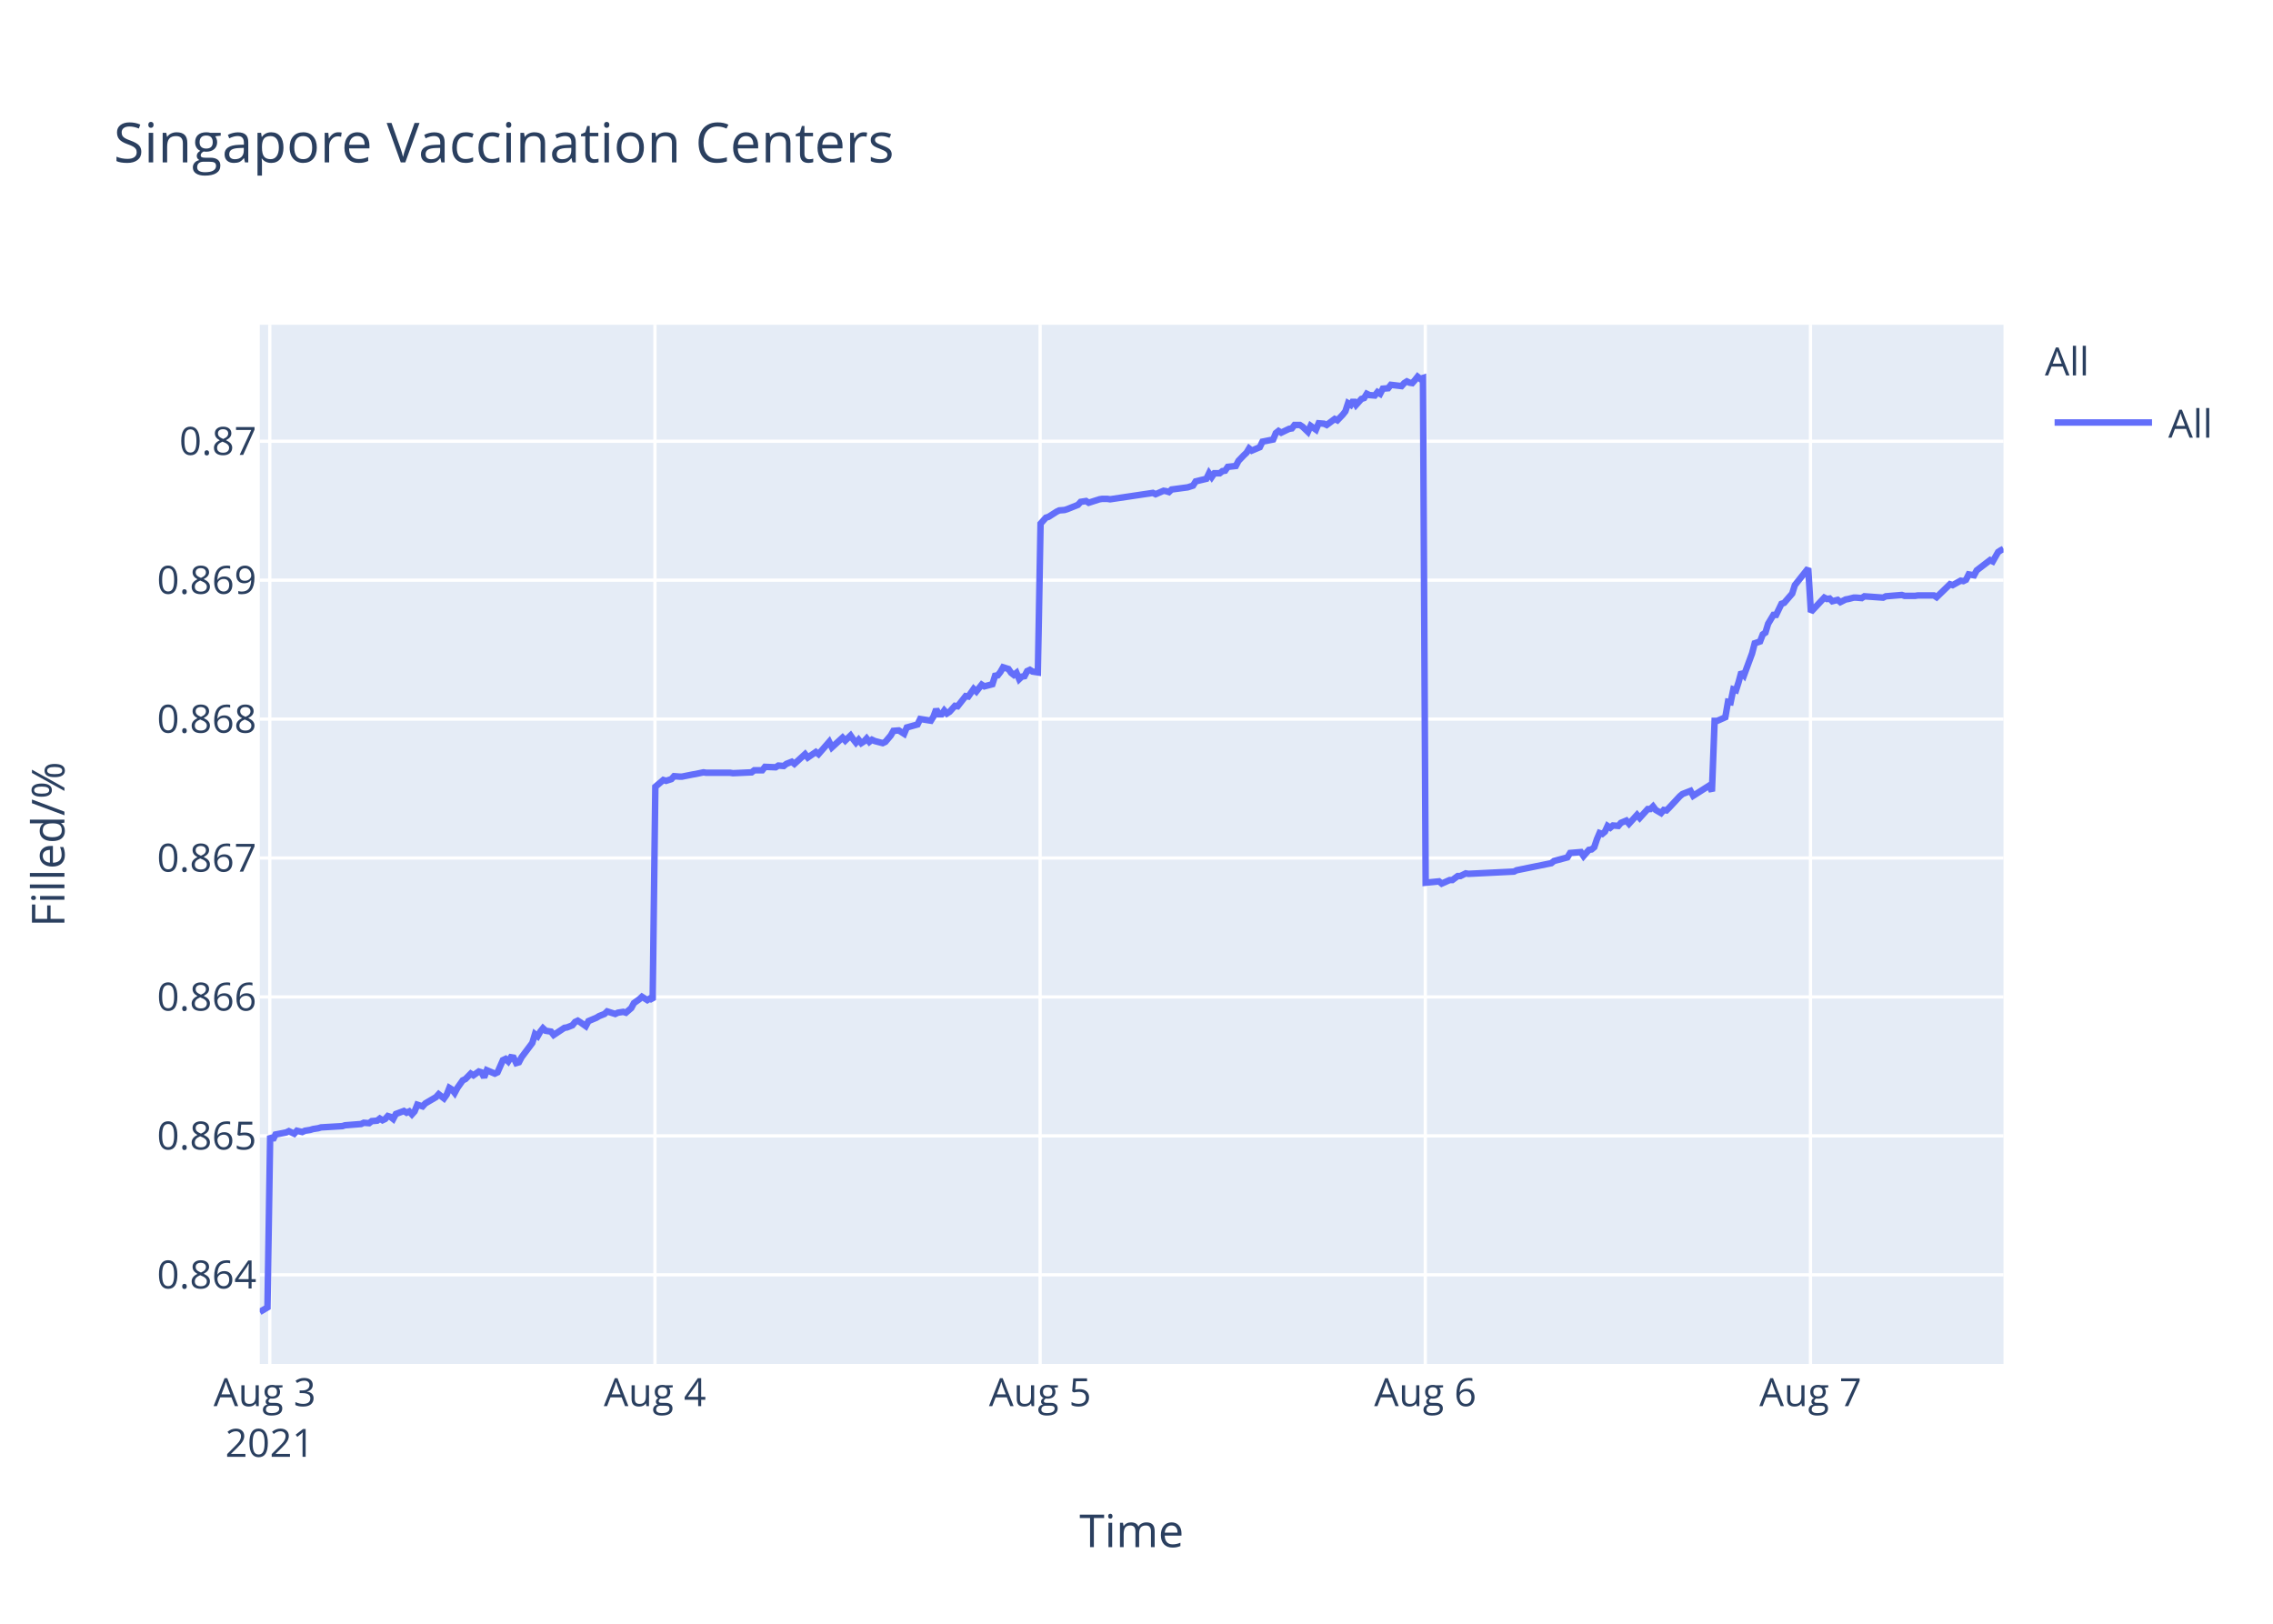
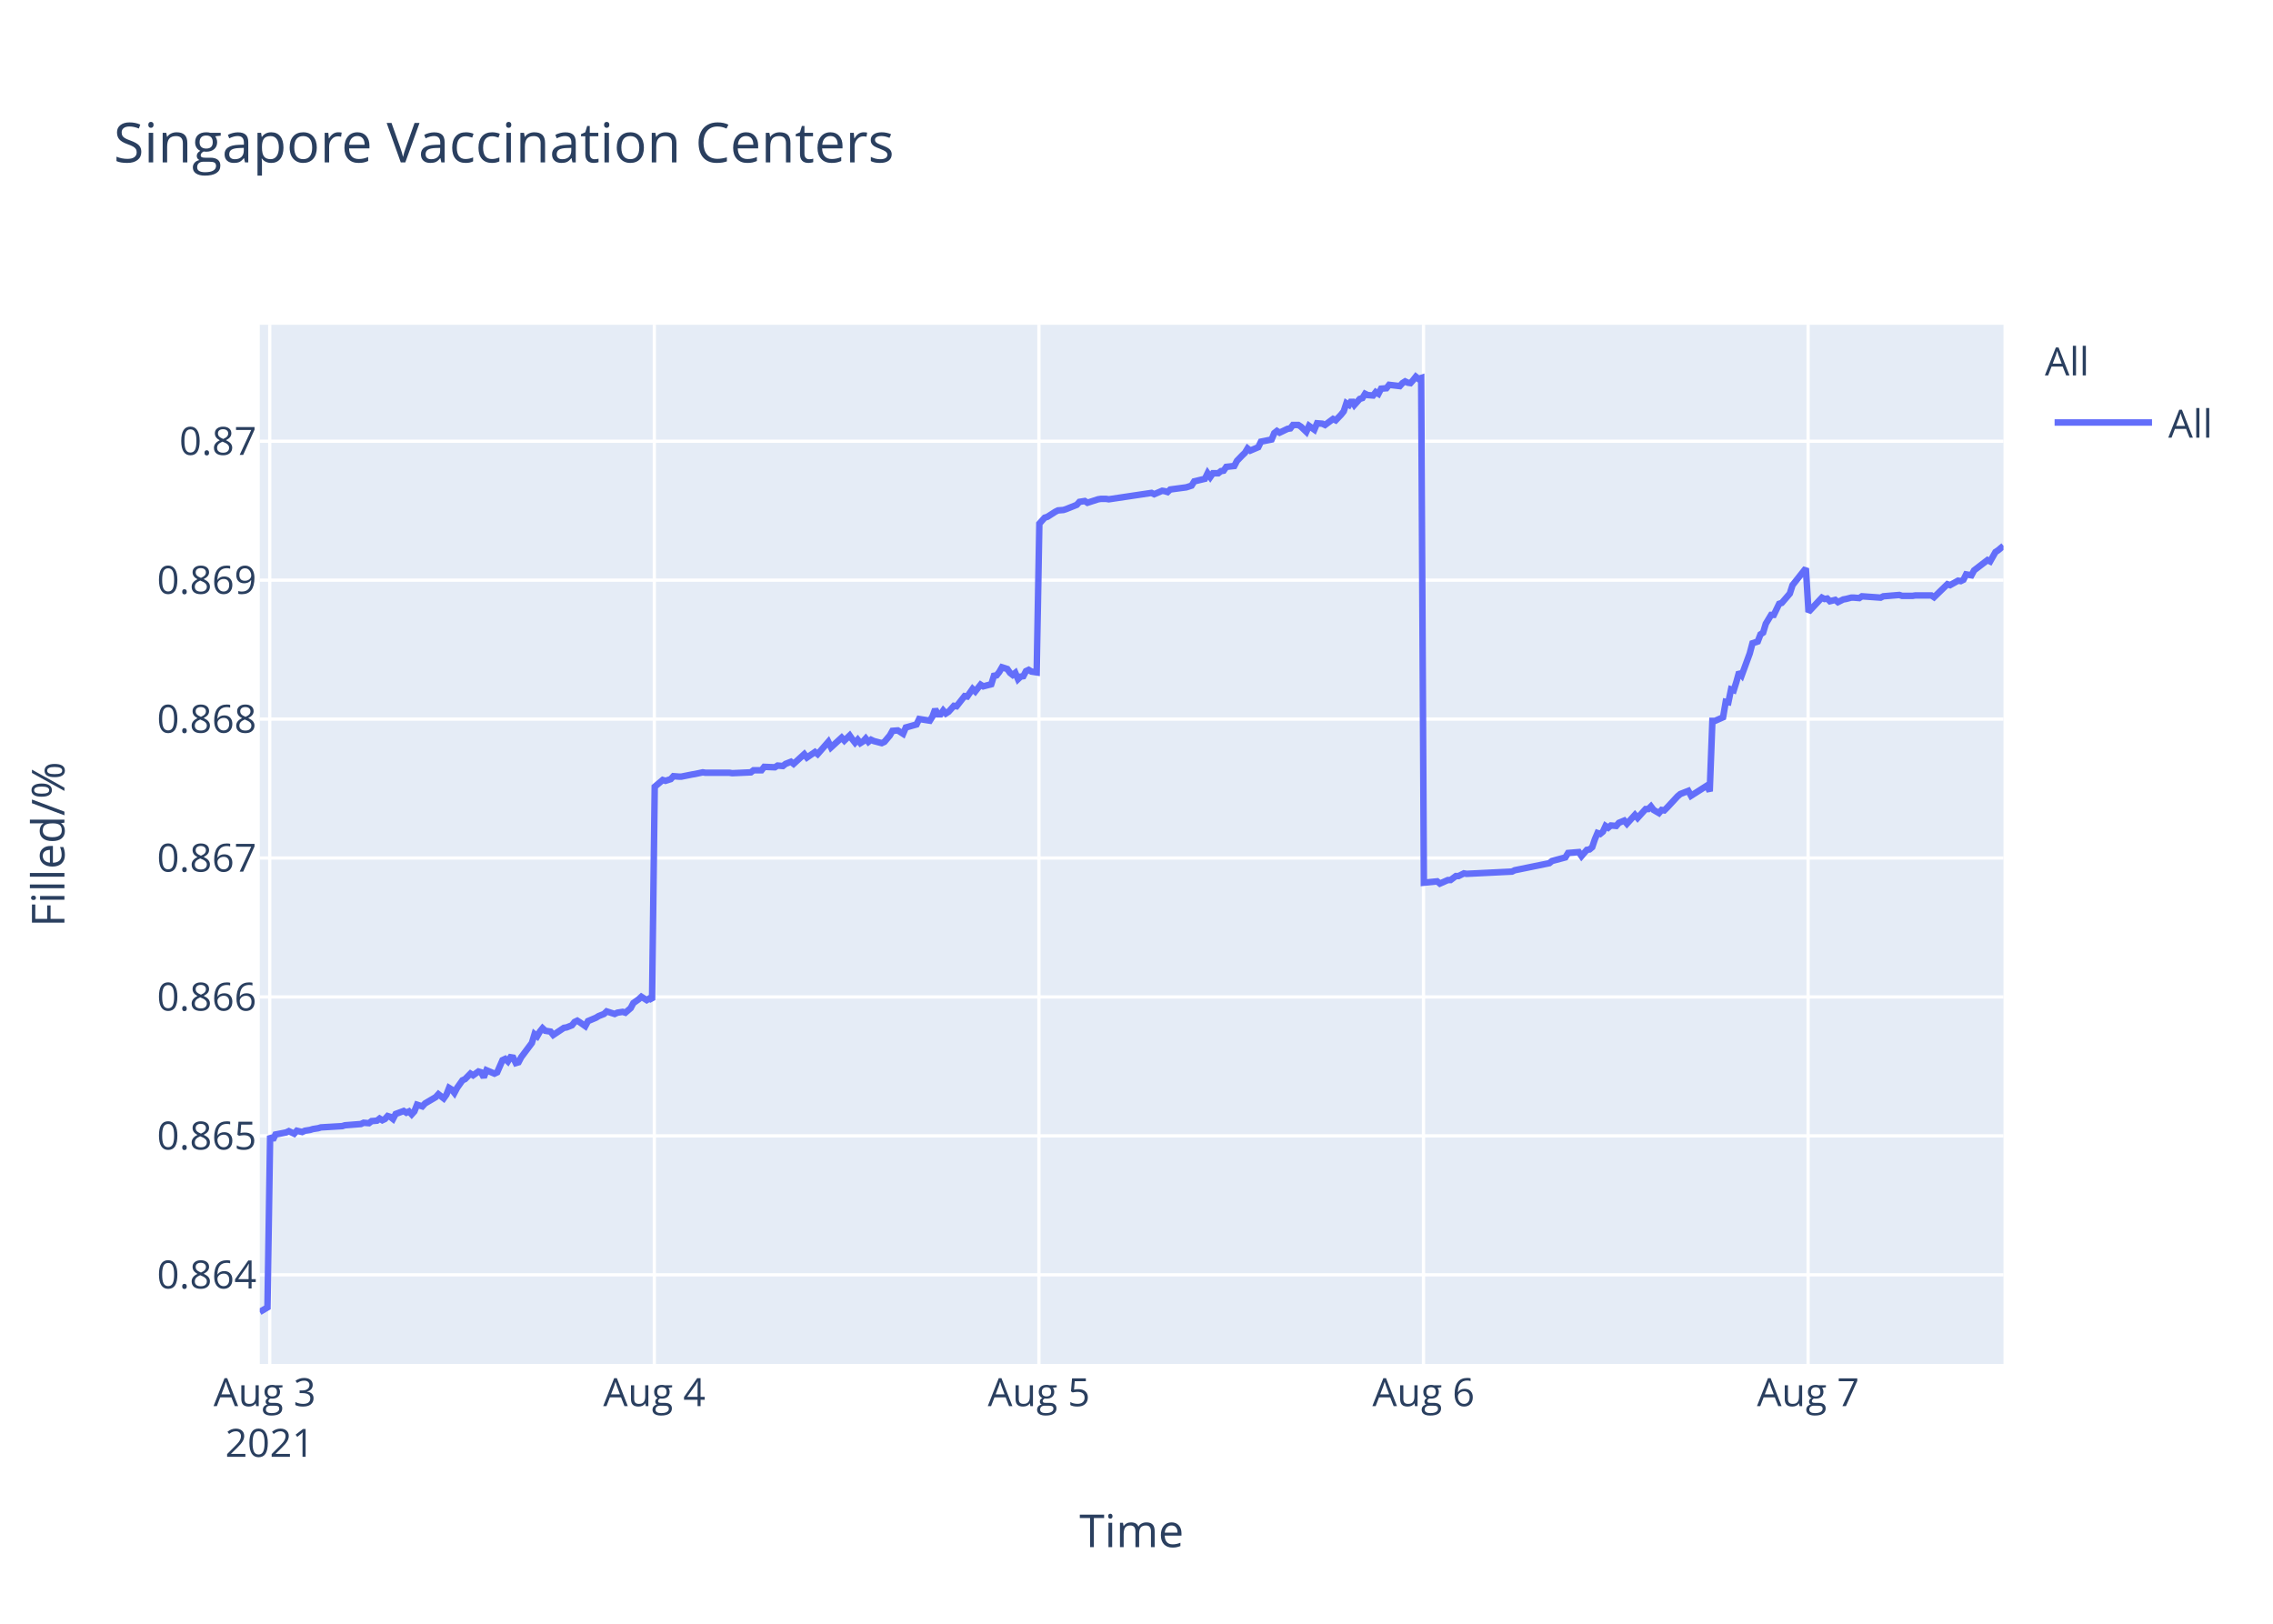
<svg xmlns="http://www.w3.org/2000/svg" class="main-svg" width="700" height="500" style="" viewBox="0 0 700 500">
  <rect x="0" y="0" width="700" height="500" style="fill: rgb(255, 255, 255); fill-opacity: 1;" />
-   <defs id="defs-8c5a52">
+   <defs id="defs-357586">
    <g class="clips">
-       <clipPath id="clip8c5a52xyplot" class="plotclip">
+       <clipPath id="clip357586xyplot" class="plotclip">
        <rect width="537" height="320" />
      </clipPath>
-       <clipPath class="axesclip" id="clip8c5a52x">
+       <clipPath class="axesclip" id="clip357586x">
        <rect x="80" y="0" width="537" height="500" />
      </clipPath>
-       <clipPath class="axesclip" id="clip8c5a52y">
+       <clipPath class="axesclip" id="clip357586y">
        <rect x="0" y="100" width="700" height="320" />
      </clipPath>
-       <clipPath class="axesclip" id="clip8c5a52xy">
+       <clipPath class="axesclip" id="clip357586xy">
        <rect x="80" y="100" width="537" height="320" />
      </clipPath>
    </g>
    <g class="gradients" />
  </defs>
  <g class="bglayer">
    <rect class="bg" x="80" y="100" width="537" height="320" style="fill: rgb(229, 236, 246); fill-opacity: 1; stroke-width: 0;" />
  </g>
  <g class="layer-below">
    <g class="imagelayer" />
    <g class="shapelayer" />
  </g>
  <g class="cartesianlayer">
    <g class="subplot xy">
      <g class="layer-subplot">
        <g class="shapelayer" />
        <g class="imagelayer" />
      </g>
      <g class="gridlayer">
        <g class="x">
-           <path class="xgrid crisp" transform="translate(83.08,0)" d="M0,100v320" style="stroke: rgb(255, 255, 255); stroke-opacity: 1; stroke-width: 1px;" />
-           <path class="xgrid crisp" transform="translate(201.7,0)" d="M0,100v320" style="stroke: rgb(255, 255, 255); stroke-opacity: 1; stroke-width: 1px;" />
-           <path class="xgrid crisp" transform="translate(320.32,0)" d="M0,100v320" style="stroke: rgb(255, 255, 255); stroke-opacity: 1; stroke-width: 1px;" />
-           <path class="xgrid crisp" transform="translate(438.94,0)" d="M0,100v320" style="stroke: rgb(255, 255, 255); stroke-opacity: 1; stroke-width: 1px;" />
-           <path class="xgrid crisp" transform="translate(557.56,0)" d="M0,100v320" style="stroke: rgb(255, 255, 255); stroke-opacity: 1; stroke-width: 1px;" />
+           <path class="xgrid crisp" transform="translate(83.07,0)" d="M0,100v320" style="stroke: rgb(255, 255, 255); stroke-opacity: 1; stroke-width: 1px;" />
+           <path class="xgrid crisp" transform="translate(201.51,0)" d="M0,100v320" style="stroke: rgb(255, 255, 255); stroke-opacity: 1; stroke-width: 1px;" />
+           <path class="xgrid crisp" transform="translate(319.95,0)" d="M0,100v320" style="stroke: rgb(255, 255, 255); stroke-opacity: 1; stroke-width: 1px;" />
+           <path class="xgrid crisp" transform="translate(438.39,0)" d="M0,100v320" style="stroke: rgb(255, 255, 255); stroke-opacity: 1; stroke-width: 1px;" />
+           <path class="xgrid crisp" transform="translate(556.83,0)" d="M0,100v320" style="stroke: rgb(255, 255, 255); stroke-opacity: 1; stroke-width: 1px;" />
        </g>
        <g class="y">
          <path class="ygrid crisp" transform="translate(0,392.55)" d="M80,0h537" style="stroke: rgb(255, 255, 255); stroke-opacity: 1; stroke-width: 1px;" />
          <path class="ygrid crisp" transform="translate(0,349.77)" d="M80,0h537" style="stroke: rgb(255, 255, 255); stroke-opacity: 1; stroke-width: 1px;" />
          <path class="ygrid crisp" transform="translate(0,306.99)" d="M80,0h537" style="stroke: rgb(255, 255, 255); stroke-opacity: 1; stroke-width: 1px;" />
          <path class="ygrid crisp" transform="translate(0,264.21)" d="M80,0h537" style="stroke: rgb(255, 255, 255); stroke-opacity: 1; stroke-width: 1px;" />
          <path class="ygrid crisp" transform="translate(0,221.43)" d="M80,0h537" style="stroke: rgb(255, 255, 255); stroke-opacity: 1; stroke-width: 1px;" />
          <path class="ygrid crisp" transform="translate(0,178.65)" d="M80,0h537" style="stroke: rgb(255, 255, 255); stroke-opacity: 1; stroke-width: 1px;" />
          <path class="ygrid crisp" transform="translate(0,135.87)" d="M80,0h537" style="stroke: rgb(255, 255, 255); stroke-opacity: 1; stroke-width: 1px;" />
        </g>
      </g>
      <g class="zerolinelayer" />
      <path class="xlines-below" />
      <path class="ylines-below" />
      <g class="overlines-below" />
      <g class="xaxislayer-below" />
      <g class="yaxislayer-below" />
      <g class="overaxes-below" />
-       <g class="plot" transform="translate(80,100)" clip-path="url('#clip8c5a52xyplot')">
+       <g class="plot" transform="translate(80,100)" clip-path="url('#clip357586xyplot')">
        <g class="scatterlayer mlayer">
-           <g class="trace scatter trace95b7ba" style="stroke-miterlimit: 2; opacity: 1;">
+           <g class="trace scatter trace6ec0c5" style="stroke-miterlimit: 2; opacity: 1;">
            <g class="fills" />
            <g class="errorbars" />
            <g class="lines">
-               <path class="js-line" d="M0,304L2.37,302.59L3.2,249.74L4.02,251.04L4.85,249.35L8.14,248.71L8.96,248.32L10.61,249.1L11.44,248.19L13.08,248.58L13.91,248.19L15.55,247.93L16.38,247.67L18.03,247.41L18.85,247.16L25.44,246.77L26.26,246.51L31.21,246.12L32.03,245.73L33.68,245.86L34.5,245.22L36.15,245.09L36.97,244.44L37.8,244.96L38.62,244.57L39.44,243.66L40.27,243.92L41.09,244.57L41.92,243.02L44.38,242.11L45.21,242.63L46.03,242.24L46.86,243.15L47.68,242.24L48.51,240.17L50.15,240.69L50.97,239.78L54.27,237.84L55.09,236.94L56.74,238.23L57.57,237.07L58.39,235L59.21,235.51L60.03,236.55L60.86,235L62.51,232.67L63.33,232.28L64.98,230.6L65.8,231.12L67.45,229.95L68.27,230.21L69.1,231.76L69.92,229.56L72.39,230.6L73.22,230.21L74.87,226.46L75.69,226.07L76.51,226.85L77.34,225.55L78.16,225.68L78.98,227.36L79.81,227.11L80.63,225.55L83.93,221.16L84.75,218.44L85.58,219.09L86.4,217.66L87.22,216.63L88.05,217.4L89.69,217.66L90.51,218.7L93.82,216.5L94.63,216.37L96.28,215.72L97.11,214.69L97.93,214.3L98.76,214.82L100.4,215.98L101.22,214.43L103.69,213.39L104.52,212.88L106.17,212.23L106.99,211.45L109.46,212.23L110.28,211.84L111.94,211.58L112.76,211.84L114.4,210.42L115.23,208.87L116.88,207.7L117.7,206.93L119.35,207.96L120.17,207.44L121,207.96L121.82,142.27L124.29,140.18L125.12,140.44L126.76,139.92L127.59,139.01L129.23,139.14L130.06,139.14L133.35,138.48L134.17,138.35L136.65,137.83L137.47,137.96L144.88,137.96L145.71,138.09L151.47,137.83L152.3,137.18L154.77,137.18L155.59,136.14L158.88,136.27L159.71,135.74L161.36,135.88L162.18,135.22L163.83,134.57L164.65,135.22L167.94,132.22L168.77,133.27L171.24,131.57L172.07,132.22L175.36,128.44L176.19,130.14L179.48,127.14L180.31,128.05L181.95,126.48L182.77,127.66L183.6,128.7L184.42,127.79L185.25,128.83L186.07,128.31L186.89,127.4L187.72,128.44L188.54,127.79L189.36,128.18L191.84,128.83L192.66,128.44L194.32,126.48L195.14,125.05L196.79,124.92L197.62,125.44L198.44,125.96L199.26,124.01L202.56,123.09L203.38,121.4L206.68,121.92L207.5,120.61L208.32,118.4L209.15,119.96L209.98,119.96L210.8,118.79L211.62,119.7L212.44,119.18L214.09,117.35L214.92,117.48L217.39,114.35L218.21,114.48L219.86,112.14L220.68,112.92L222.33,110.83L223.15,111.35L225.62,110.7L226.45,108.09L227.27,107.96L228.09,106.92L228.92,105.48L229.74,105.74L230.57,106L231.39,107.18L232.22,107.83L233.04,107.18L233.87,109.13L234.69,108.35L235.51,108.22L236.33,106.66L237.16,106.27L237.98,106.79L239.63,107.05L240.45,61.25L242.1,59.41L242.92,59.15L245.39,57.57L246.22,57.17L247.86,57.04L248.69,56.78L251.98,55.46L252.81,54.54L254.46,54.28L255.28,54.81L258.58,53.75L259.4,53.62L261.05,53.62L261.87,53.75L275.05,51.78L275.87,52.18L278.34,51.12L279.16,51.25L279.99,51.52L280.81,50.73L285.75,50.07L287.4,49.54L288.23,48.23L289.87,47.83L291.52,47.44L292.34,45.73L293.17,46.91L293.99,45.73L295.64,45.73L296.46,45.07L297.29,44.94L298.11,43.76L300.58,43.49L301.41,41.91L303.05,40.2L303.88,39.42L304.68,38.1L305.49,38.76L307.97,37.71L308.79,36L312.09,35.34L312.91,33.36L313.73,32.71L314.56,33.23L316.2,32.44L317.03,32.05L317.85,31.92L318.68,30.86L320.32,30.86L321.14,31.39L322.79,32.97L323.62,31.13L325.27,32.31L326.1,30.34L327.74,30.47L328.57,30.86L331.04,29.02L331.86,29.42L333.5,27.71L334.33,26.66L335.15,24.16L335.98,24.68L336.8,23.24L337.62,24.68L339.27,22.84L340.1,22.58L340.92,21.26L341.74,21.66L343.39,21.79L344.21,20.74L345.04,21.26L345.86,19.68L347.51,19.55L348.33,18.5L351.63,18.89L352.45,17.97L353.27,17.45L354.1,17.84L354.93,17.97L355.75,17.05L356.57,16L357.39,16.66L358.22,16.39L359.05,171.81L363.16,171.4L363.99,172.08L366.46,170.99L367.28,170.99L368.93,169.76L369.75,169.76L371.4,168.94L372.22,169.08L386.23,168.39L387.05,167.98L397.75,165.8L398.58,165.12L402.7,164.02L403.53,162.66L406.85,162.38L407.67,163.61L409.32,161.7L410.14,161.57L410.97,160.88L411.79,158.43L412.61,156.51L413.44,156.79L414.26,156.1L415.08,154.33L415.91,154.88L416.73,154.19L418.38,154.33L419.2,153.37L420.85,152.69L421.68,153.65L424.15,150.92L424.97,151.87L427.44,149.14L428.26,149.14L429.09,148.32L429.91,149.41L431.56,150.37L432.38,149.41L433.21,149.55L434.03,148.73L437.33,145.18L438.15,144.5L440.62,143.54L441.45,145.04L446.39,141.9L447.21,143.68L448.04,121.97L448.86,121.97L451.33,120.88L452.16,116.1L452.98,116.24L453.8,112.28L454.63,112.55L455.45,109.96L456.27,106.95L457.1,107.91L459.57,101.22L460.39,98.08L462.04,97.53L462.87,95.35L463.69,94.8L464.52,92.07L466.16,89.34L466.98,89.34L468.63,85.93L469.45,85.65L471.93,82.78L472.75,80.19L476.87,75L477.69,88.44L481.82,84.03L482.64,84.45L483.46,84.31L484.28,85.14L485.93,84.72L486.76,85.41L488.4,84.59L489.22,84.45L490.87,84.03L491.7,84.03L493.35,84.17L494.17,83.62L499.94,84.03L500.76,83.62L505.7,83.21L506.53,83.48L509.81,83.48L510.64,83.35L512.29,83.35L513.11,83.35L515.58,83.35L516.41,83.9L520.52,79.9L521.35,80.18L523.82,78.8L524.64,78.94L525.47,78.53L526.29,76.87L527.94,77.15L528.76,75.63L532.88,72.47L533.7,72.88L535.35,69.99L536.18,69.44L537,69.02" style="vector-effect: non-scaling-stroke; fill: none; stroke: rgb(99, 110, 250); stroke-opacity: 1; stroke-width: 2px; opacity: 1;" />
+               <path class="js-line" d="M0,304L2.37,302.59L3.19,249.74L4.02,251.04L4.84,249.35L8.13,248.71L8.95,248.32L10.6,249.1L11.42,248.19L13.06,248.58L13.89,248.19L15.53,247.93L16.35,247.67L18,247.41L18.82,247.16L25.4,246.77L26.22,246.51L31.16,246.12L31.98,245.73L33.63,245.86L34.45,245.22L36.09,245.09L36.91,244.44L37.74,244.96L38.56,244.57L39.38,243.66L40.21,243.92L41.03,244.57L41.85,243.02L44.32,242.11L45.14,242.63L45.96,242.24L46.79,243.15L47.61,242.24L48.43,240.17L50.07,240.69L50.9,239.78L54.19,237.84L55.01,236.94L56.65,238.23L57.48,237.07L58.3,235L59.12,235.51L59.94,236.55L60.76,235L62.41,232.67L63.23,232.28L64.88,230.6L65.7,231.12L67.34,229.95L68.17,230.21L68.99,231.76L69.81,229.56L72.28,230.6L73.11,230.21L74.75,226.46L75.57,226.07L76.4,226.85L77.22,225.55L78.04,225.68L78.86,227.36L79.69,227.11L80.51,225.55L83.8,221.16L84.62,218.44L85.44,219.09L86.26,217.66L87.09,216.63L87.91,217.4L89.55,217.66L90.38,218.7L93.67,216.5L94.49,216.37L96.14,215.72L96.96,214.69L97.78,214.3L98.6,214.82L100.25,215.98L101.07,214.43L103.54,213.39L104.36,212.88L106.01,212.23L106.83,211.45L109.29,212.23L110.12,211.84L111.76,211.58L112.59,211.84L114.23,210.42L115.05,208.87L116.7,207.7L117.52,206.93L119.16,207.96L119.99,207.44L120.81,207.96L121.63,142.27L124.1,140.18L124.93,140.44L126.57,139.92L127.39,139.01L129.04,139.14L129.86,139.14L133.15,138.48L133.97,138.35L136.44,137.83L137.26,137.96L144.66,137.96L145.49,138.09L151.24,137.83L152.07,137.18L154.53,137.18L155.35,136.14L158.64,136.27L159.47,135.74L161.11,135.88L161.93,135.22L163.58,134.57L164.4,135.22L167.69,132.22L168.51,133.27L170.98,131.57L171.8,132.22L175.09,128.44L175.92,130.14L179.2,127.14L180.03,128.05L181.67,126.48L182.49,127.66L183.32,128.7L184.14,127.79L184.96,128.83L185.79,128.31L186.61,127.4L187.43,128.44L188.25,127.79L189.07,128.18L191.54,128.83L192.37,128.44L194.03,126.48L194.84,125.05L196.49,124.92L197.31,125.44L198.13,125.96L198.96,124.01L202.25,123.09L203.07,121.4L206.36,121.92L207.18,120.61L208,118.4L208.83,119.96L209.66,119.96L210.48,118.79L211.3,119.7L212.12,119.18L213.77,117.35L214.59,117.48L217.06,114.35L217.88,114.48L219.52,112.14L220.34,112.92L221.99,110.83L222.81,111.35L225.28,110.7L226.1,108.09L226.92,107.96L227.74,106.92L228.57,105.48L229.39,105.74L230.21,106L231.04,107.18L231.86,107.83L232.68,107.18L233.51,109.13L234.33,108.35L235.15,108.22L235.97,106.66L236.79,106.27L237.62,106.79L239.26,107.05L240.08,61.25L241.73,59.41L242.55,59.15L245.02,57.57L245.84,57.17L247.49,57.04L248.31,56.78L251.6,55.46L252.42,54.54L254.07,54.28L254.89,54.81L258.18,53.75L259,53.62L260.65,53.62L261.47,53.75L274.63,51.78L275.45,52.18L277.92,51.12L278.73,51.25L279.56,51.52L280.38,50.73L285.32,50.07L286.96,49.54L287.78,48.23L289.43,47.83L291.07,47.44L291.9,45.73L292.72,46.91L293.54,45.73L295.19,45.73L296.01,45.07L296.83,44.94L297.65,43.76L300.12,43.49L300.94,41.91L302.59,40.2L303.41,39.42L304.21,38.1L305.03,38.76L307.5,37.71L308.32,36L311.61,35.34L312.43,33.36L313.25,32.71L314.07,33.23L315.72,32.44L316.54,32.05L317.37,31.92L318.19,30.86L319.83,30.86L320.65,31.39L322.3,32.97L323.13,31.13L324.77,32.31L325.6,30.34L327.24,30.47L328.06,30.86L330.53,29.02L331.35,29.42L332.99,27.71L333.82,26.66L334.64,24.16L335.47,24.68L336.28,23.24L337.11,24.68L338.75,22.84L339.58,22.58L340.4,21.26L341.22,21.66L342.87,21.79L343.68,20.74L344.51,21.26L345.33,19.68L346.98,19.55L347.8,18.5L351.09,18.89L351.91,17.97L352.73,17.45L353.56,17.84L354.38,17.97L355.2,17.05L356.03,16L356.84,16.66L357.67,16.39L358.5,171.81L362.61,171.4L363.43,172.08L365.9,170.99L366.72,170.99L368.37,169.76L369.19,169.76L370.83,168.94L371.65,169.08L385.64,168.39L386.46,167.98L397.14,165.8L397.97,165.12L402.08,164.02L402.91,162.66L406.22,162.38L407.05,163.61L408.69,161.7L409.51,161.57L410.34,160.88L411.16,158.43L411.98,156.51L412.8,156.79L413.63,156.1L414.45,154.33L415.27,154.88L416.09,154.19L417.74,154.33L418.56,153.37L420.21,152.69L421.03,153.65L423.5,150.92L424.32,151.87L426.79,149.14L427.61,149.14L428.43,148.32L429.25,149.41L430.9,150.37L431.72,149.41L432.54,149.55L433.37,148.73L436.66,145.18L437.48,144.5L439.94,143.54L440.77,145.04L445.71,141.9L446.53,143.68L447.35,121.97L448.18,121.97L450.64,120.88L451.46,116.1L452.28,116.24L453.1,112.28L453.93,112.55L454.75,109.96L455.58,106.95L456.4,107.91L458.86,101.22L459.69,98.08L461.33,97.53L462.16,95.35L462.98,94.8L463.8,92.07L465.45,89.34L466.27,89.34L467.92,85.93L468.73,85.65L471.2,82.78L472.03,80.19L476.14,75L476.96,88.44L481.08,84.03L481.9,84.45L482.72,84.31L483.54,85.14L485.19,84.72L486.01,85.41L487.66,84.59L488.47,84.45L490.12,84.03L490.95,84.03L492.59,84.17L493.41,83.62L499.17,84.03L499.99,83.62L504.93,83.21L505.75,83.48L509.03,83.48L509.86,83.35L511.51,83.35L512.33,83.35L514.79,83.35L515.62,83.9L519.73,79.9L520.55,80.18L523.02,78.8L523.84,78.94L524.67,78.53L525.49,76.87L527.13,77.15L527.95,75.63L532.07,72.47L532.89,72.88L534.53,69.99L535.36,69.44L537,68.06" style="vector-effect: non-scaling-stroke; fill: none; stroke: rgb(99, 110, 250); stroke-opacity: 1; stroke-width: 2px; opacity: 1;" />
            </g>
            <g class="points" />
            <g class="text" />
          </g>
        </g>
      </g>
      <g class="overplot" />
      <path class="xlines-above crisp" d="M0,0" style="fill: none;" />
      <path class="ylines-above crisp" d="M0,0" style="fill: none;" />
      <g class="overlines-above" />
      <g class="xaxislayer-above">
        <g class="xtick">
-           <text text-anchor="middle" x="0" y="433" transform="translate(83.08,0)" style="font-family: 'Open Sans', verdana, arial, sans-serif; font-size: 12px; fill: rgb(42, 63, 95); fill-opacity: 1; white-space: pre;">
+           <text text-anchor="middle" x="0" y="433" transform="translate(83.07,0)" style="font-family: 'Open Sans', verdana, arial, sans-serif; font-size: 12px; fill: rgb(42, 63, 95); fill-opacity: 1; white-space: pre;">
            <tspan class="line" dy="0em" x="0" y="433">Aug 3</tspan>
            <tspan class="line" dy="1.3em" x="0" y="433">2021</tspan>
          </text>
        </g>
        <g class="xtick">
-           <text text-anchor="middle" x="0" y="433" transform="translate(201.7,0)" style="font-family: 'Open Sans', verdana, arial, sans-serif; font-size: 12px; fill: rgb(42, 63, 95); fill-opacity: 1; white-space: pre;">Aug 4</text>
+           <text text-anchor="middle" x="0" y="433" transform="translate(201.51,0)" style="font-family: 'Open Sans', verdana, arial, sans-serif; font-size: 12px; fill: rgb(42, 63, 95); fill-opacity: 1; white-space: pre;">Aug 4</text>
        </g>
        <g class="xtick">
-           <text text-anchor="middle" x="0" y="433" transform="translate(320.32,0)" style="font-family: 'Open Sans', verdana, arial, sans-serif; font-size: 12px; fill: rgb(42, 63, 95); fill-opacity: 1; white-space: pre;">Aug 5</text>
+           <text text-anchor="middle" x="0" y="433" transform="translate(319.95,0)" style="font-family: 'Open Sans', verdana, arial, sans-serif; font-size: 12px; fill: rgb(42, 63, 95); fill-opacity: 1; white-space: pre;">Aug 5</text>
        </g>
        <g class="xtick">
-           <text text-anchor="middle" x="0" y="433" transform="translate(438.94,0)" style="font-family: 'Open Sans', verdana, arial, sans-serif; font-size: 12px; fill: rgb(42, 63, 95); fill-opacity: 1; white-space: pre;">Aug 6</text>
+           <text text-anchor="middle" x="0" y="433" transform="translate(438.39,0)" style="font-family: 'Open Sans', verdana, arial, sans-serif; font-size: 12px; fill: rgb(42, 63, 95); fill-opacity: 1; white-space: pre;">Aug 6</text>
        </g>
        <g class="xtick">
-           <text text-anchor="middle" x="0" y="433" transform="translate(557.56,0)" style="font-family: 'Open Sans', verdana, arial, sans-serif; font-size: 12px; fill: rgb(42, 63, 95); fill-opacity: 1; white-space: pre;">Aug 7</text>
+           <text text-anchor="middle" x="0" y="433" transform="translate(556.83,0)" style="font-family: 'Open Sans', verdana, arial, sans-serif; font-size: 12px; fill: rgb(42, 63, 95); fill-opacity: 1; white-space: pre;">Aug 7</text>
        </g>
      </g>
      <g class="yaxislayer-above">
        <g class="ytick">
          <text text-anchor="end" x="79" y="4.2" transform="translate(0,392.55)" style="font-family: 'Open Sans', verdana, arial, sans-serif; font-size: 12px; fill: rgb(42, 63, 95); fill-opacity: 1; white-space: pre;">0.864</text>
        </g>
        <g class="ytick">
          <text text-anchor="end" x="79" y="4.2" transform="translate(0,349.77)" style="font-family: 'Open Sans', verdana, arial, sans-serif; font-size: 12px; fill: rgb(42, 63, 95); fill-opacity: 1; white-space: pre;">0.865</text>
        </g>
        <g class="ytick">
          <text text-anchor="end" x="79" y="4.2" transform="translate(0,306.99)" style="font-family: 'Open Sans', verdana, arial, sans-serif; font-size: 12px; fill: rgb(42, 63, 95); fill-opacity: 1; white-space: pre;">0.866</text>
        </g>
        <g class="ytick">
          <text text-anchor="end" x="79" y="4.2" transform="translate(0,264.21)" style="font-family: 'Open Sans', verdana, arial, sans-serif; font-size: 12px; fill: rgb(42, 63, 95); fill-opacity: 1; white-space: pre;">0.867</text>
        </g>
        <g class="ytick">
          <text text-anchor="end" x="79" y="4.2" transform="translate(0,221.43)" style="font-family: 'Open Sans', verdana, arial, sans-serif; font-size: 12px; fill: rgb(42, 63, 95); fill-opacity: 1; white-space: pre;">0.868</text>
        </g>
        <g class="ytick">
          <text text-anchor="end" x="79" y="4.2" transform="translate(0,178.65)" style="font-family: 'Open Sans', verdana, arial, sans-serif; font-size: 12px; fill: rgb(42, 63, 95); fill-opacity: 1; white-space: pre;">0.869</text>
        </g>
        <g class="ytick">
          <text text-anchor="end" x="79" y="4.2" transform="translate(0,135.87)" style="font-family: 'Open Sans', verdana, arial, sans-serif; font-size: 12px; fill: rgb(42, 63, 95); fill-opacity: 1; white-space: pre;">0.87</text>
        </g>
      </g>
      <g class="overaxes-above" />
    </g>
  </g>
  <g class="polarlayer" />
  <g class="ternarylayer" />
  <g class="geolayer" />
  <g class="funnelarealayer" />
  <g class="pielayer" />
  <g class="treemaplayer" />
  <g class="sunburstlayer" />
  <g class="glimages" />
-   <defs id="topdefs-8c5a52">
+   <defs id="topdefs-357586">
    <g class="clips" />
-     <clipPath id="legend8c5a52">
+     <clipPath id="legend357586">
      <rect width="60" height="45" x="0" y="0" />
    </clipPath>
  </defs>
  <g class="layer-above">
    <g class="imagelayer" />
    <g class="shapelayer" />
  </g>
  <g class="infolayer">
    <g class="legend" pointer-events="all" transform="translate(627.74,100)">
      <rect class="bg" shape-rendering="crispEdges" width="60" height="45" x="0" y="0" style="stroke: rgb(68, 68, 68); stroke-opacity: 1; fill: rgb(255, 255, 255); fill-opacity: 1; stroke-width: 0px;" />
-       <g class="scrollbox" transform="" clip-path="url('#legend8c5a52')">
+       <g class="scrollbox" transform="" clip-path="url('#legend357586')">
        <text class="legendtitletext" text-anchor="start" x="2" y="15.6" style="font-family: 'Open Sans', verdana, arial, sans-serif; font-size: 12px; fill: rgb(42, 63, 95); fill-opacity: 1; white-space: pre;">All</text>
        <g class="groups" transform="">
          <g class="traces" transform="translate(0,30.1)" style="opacity: 1;">
            <text class="legendtext" text-anchor="start" x="40" y="4.68" style="font-family: 'Open Sans', verdana, arial, sans-serif; font-size: 12px; fill: rgb(42, 63, 95); fill-opacity: 1; white-space: pre;">All</text>
            <g class="layers" style="opacity: 1;">
              <g class="legendfill" />
              <g class="legendlines">
                <path class="js-line" d="M5,0h30" style="fill: none; stroke: rgb(99, 110, 250); stroke-opacity: 1; stroke-width: 2px;" />
              </g>
              <g class="legendsymbols">
                <g class="legendpoints" />
              </g>
            </g>
            <rect class="legendtoggle" x="0" y="-9.5" width="54.891" height="19" style="fill: rgb(0, 0, 0); fill-opacity: 0;" />
          </g>
        </g>
      </g>
      <rect class="scrollbar" rx="20" ry="3" width="0" height="0" x="0" y="0" style="fill: rgb(128, 139, 164); fill-opacity: 1;" />
    </g>
    <g class="g-gtitle">
      <text class="gtitle" x="35" y="50" text-anchor="start" dy="0em" style="font-family: 'Open Sans', verdana, arial, sans-serif; font-size: 17px; fill: rgb(42, 63, 95); opacity: 1; font-weight: normal; white-space: pre;">Singapore Vaccination Centers</text>
    </g>
    <g class="g-xtitle">
      <text class="xtitle" x="348.5" y="476.409" text-anchor="middle" style="font-family: 'Open Sans', verdana, arial, sans-serif; font-size: 14px; fill: rgb(42, 63, 95); opacity: 1; font-weight: normal; white-space: pre;">Time</text>
    </g>
    <g class="g-ytitle">
      <text class="ytitle" transform="rotate(-90,19.84063,260)" x="19.841" y="260" text-anchor="middle" style="font-family: 'Open Sans', verdana, arial, sans-serif; font-size: 14px; fill: rgb(42, 63, 95); opacity: 1; font-weight: normal; white-space: pre;">Filled/%</text>
    </g>
  </g>
</svg>
